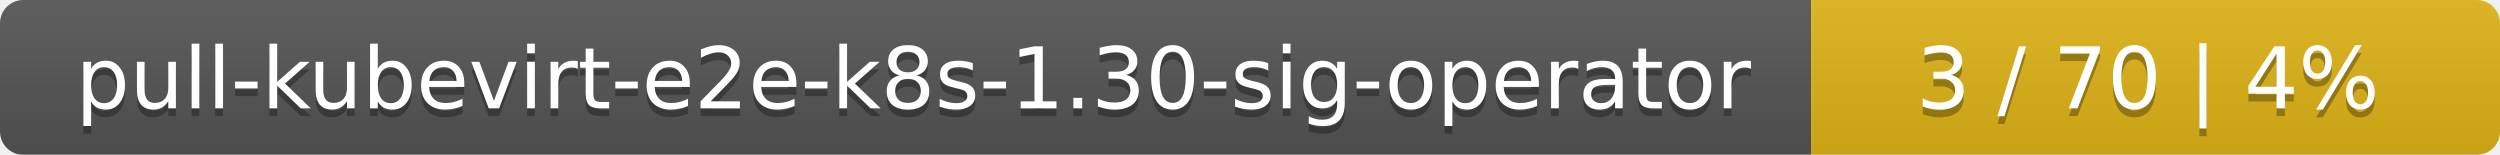
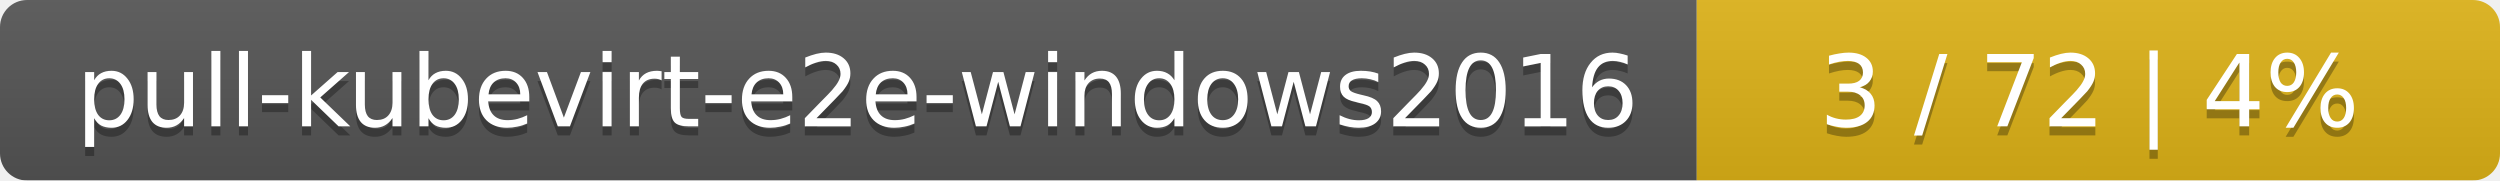
- <svg xmlns="http://www.w3.org/2000/svg" width="323" height="20">
+ <svg xmlns="http://www.w3.org/2000/svg" width="277" height="20">
  <linearGradient id="smooth" x2="0" y2="100%">
    <stop offset="0" stop-color="#bbb" stop-opacity=".1" />
    <stop offset="1" stop-opacity=".1" />
  </linearGradient>
  <mask id="round">
-     <rect width="323" height="20" rx="3" fill="#fff" />
+     <rect width="277" height="20" rx="3" fill="#fff" />
  </mask>
  <g mask="url(#round)">
-     <rect width="234" height="20" fill="#555" />
-     <rect x="234" width="89" height="20" fill="#dfb317" />
-     <rect width="323" height="20" fill="url(#smooth)" />
+     <rect width="188" height="20" fill="#555" />
+     <rect x="188" width="89" height="20" fill="#dfb317" />
+     <rect width="277" height="20" fill="url(#smooth)" />
  </g>
  <g fill="#fff" text-anchor="middle" font-family="DejaVu Sans,Verdana,Geneva,sans-serif" font-size="11">
-     <text x="118" y="15" fill="#010101" fill-opacity=".3">pull-kubevirt-e2e-k8s-1.30-sig-operator</text>
-     <text x="118" y="14">pull-kubevirt-e2e-k8s-1.30-sig-operator</text>
-     <text x="277.5" y="15" fill="#010101" fill-opacity=".3">3 / 70    |    4%</text>
-     <text x="277.5" y="14">3 / 70    |    4%</text>
+     <text x="95" y="15" fill="#010101" fill-opacity=".3">pull-kubevirt-e2e-windows2016</text>
+     <text x="95" y="14">pull-kubevirt-e2e-windows2016</text>
+     <text x="231.5" y="15" fill="#010101" fill-opacity=".3">3 / 72    |    4%</text>
+     <text x="231.5" y="14">3 / 72    |    4%</text>
  </g>
</svg>
